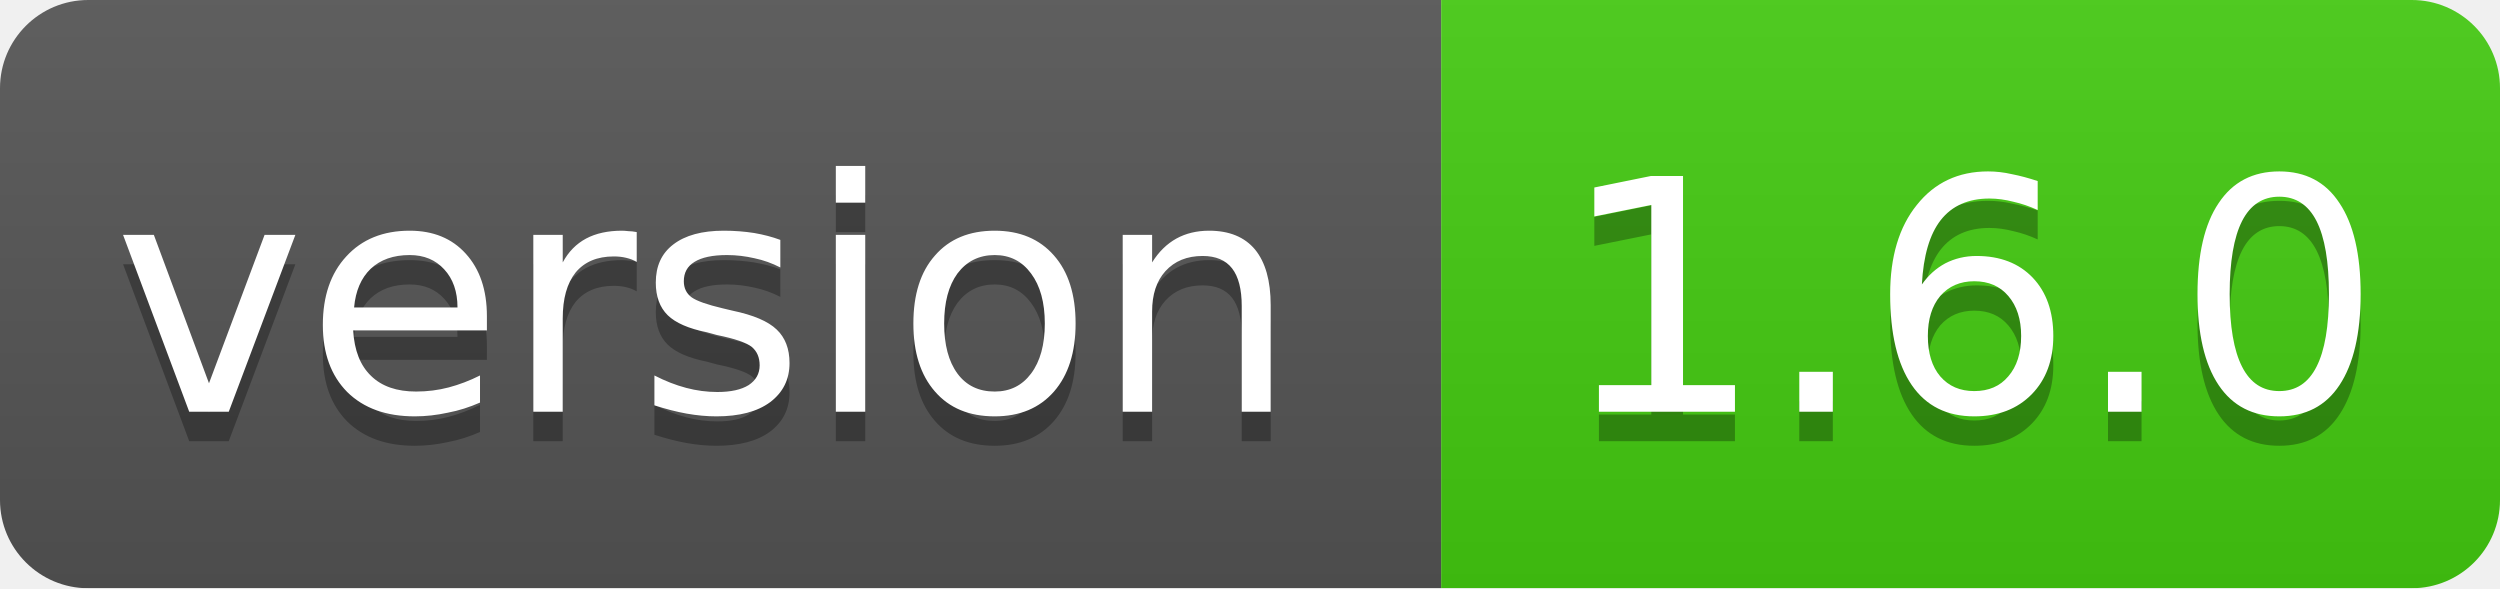
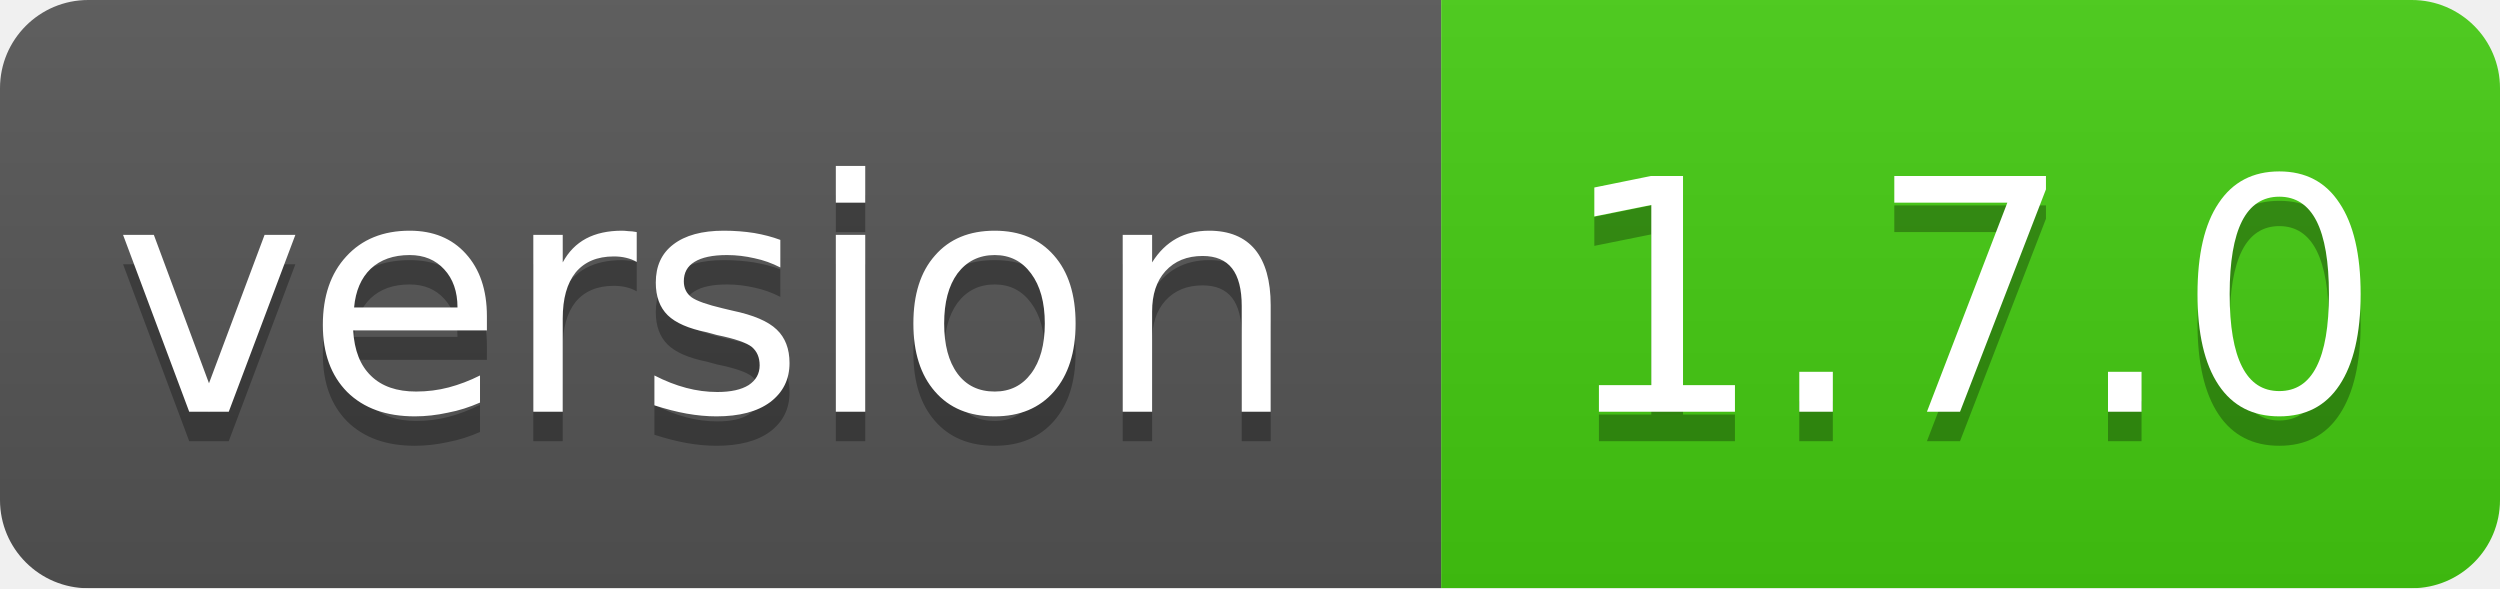
<svg xmlns="http://www.w3.org/2000/svg" width="85" height="20">
  <linearGradient id="smooth" x2="0" y2="100%">
    <stop offset="0" stop-color="#bbb" stop-opacity=".1" />
    <stop offset="1" stop-opacity=".1" />
  </linearGradient>
  <mask id="round">
    <rect width="85" height="20" rx="3" fill="#fff" />
  </mask>
  <g mask="url(#round)">
    <rect width="49" height="20" fill="#555" />
    <rect x="49" width="36" height="20" fill="#44cc11" />
    <rect width="85" height="20" fill="url(#smooth)" />
  </g>
  <g fill="#fff" text-anchor="middle" font-family="DejaVu Sans,Verdana,Geneva,sans-serif" font-size="11">
    <text x="24" y="15" fill="#010101" fill-opacity=".3">version</text>
    <text x="24" y="14">version</text>
-     <text x="67" y="15" fill="#010101" fill-opacity=".3">1.6.0</text>
-     <text x="67" y="14">1.6.0</text>
+     <text x="67" y="15" fill="#010101" fill-opacity=".3">1.7.0</text>
+     <text x="67" y="14">1.7.0</text>
  </g>
</svg>
